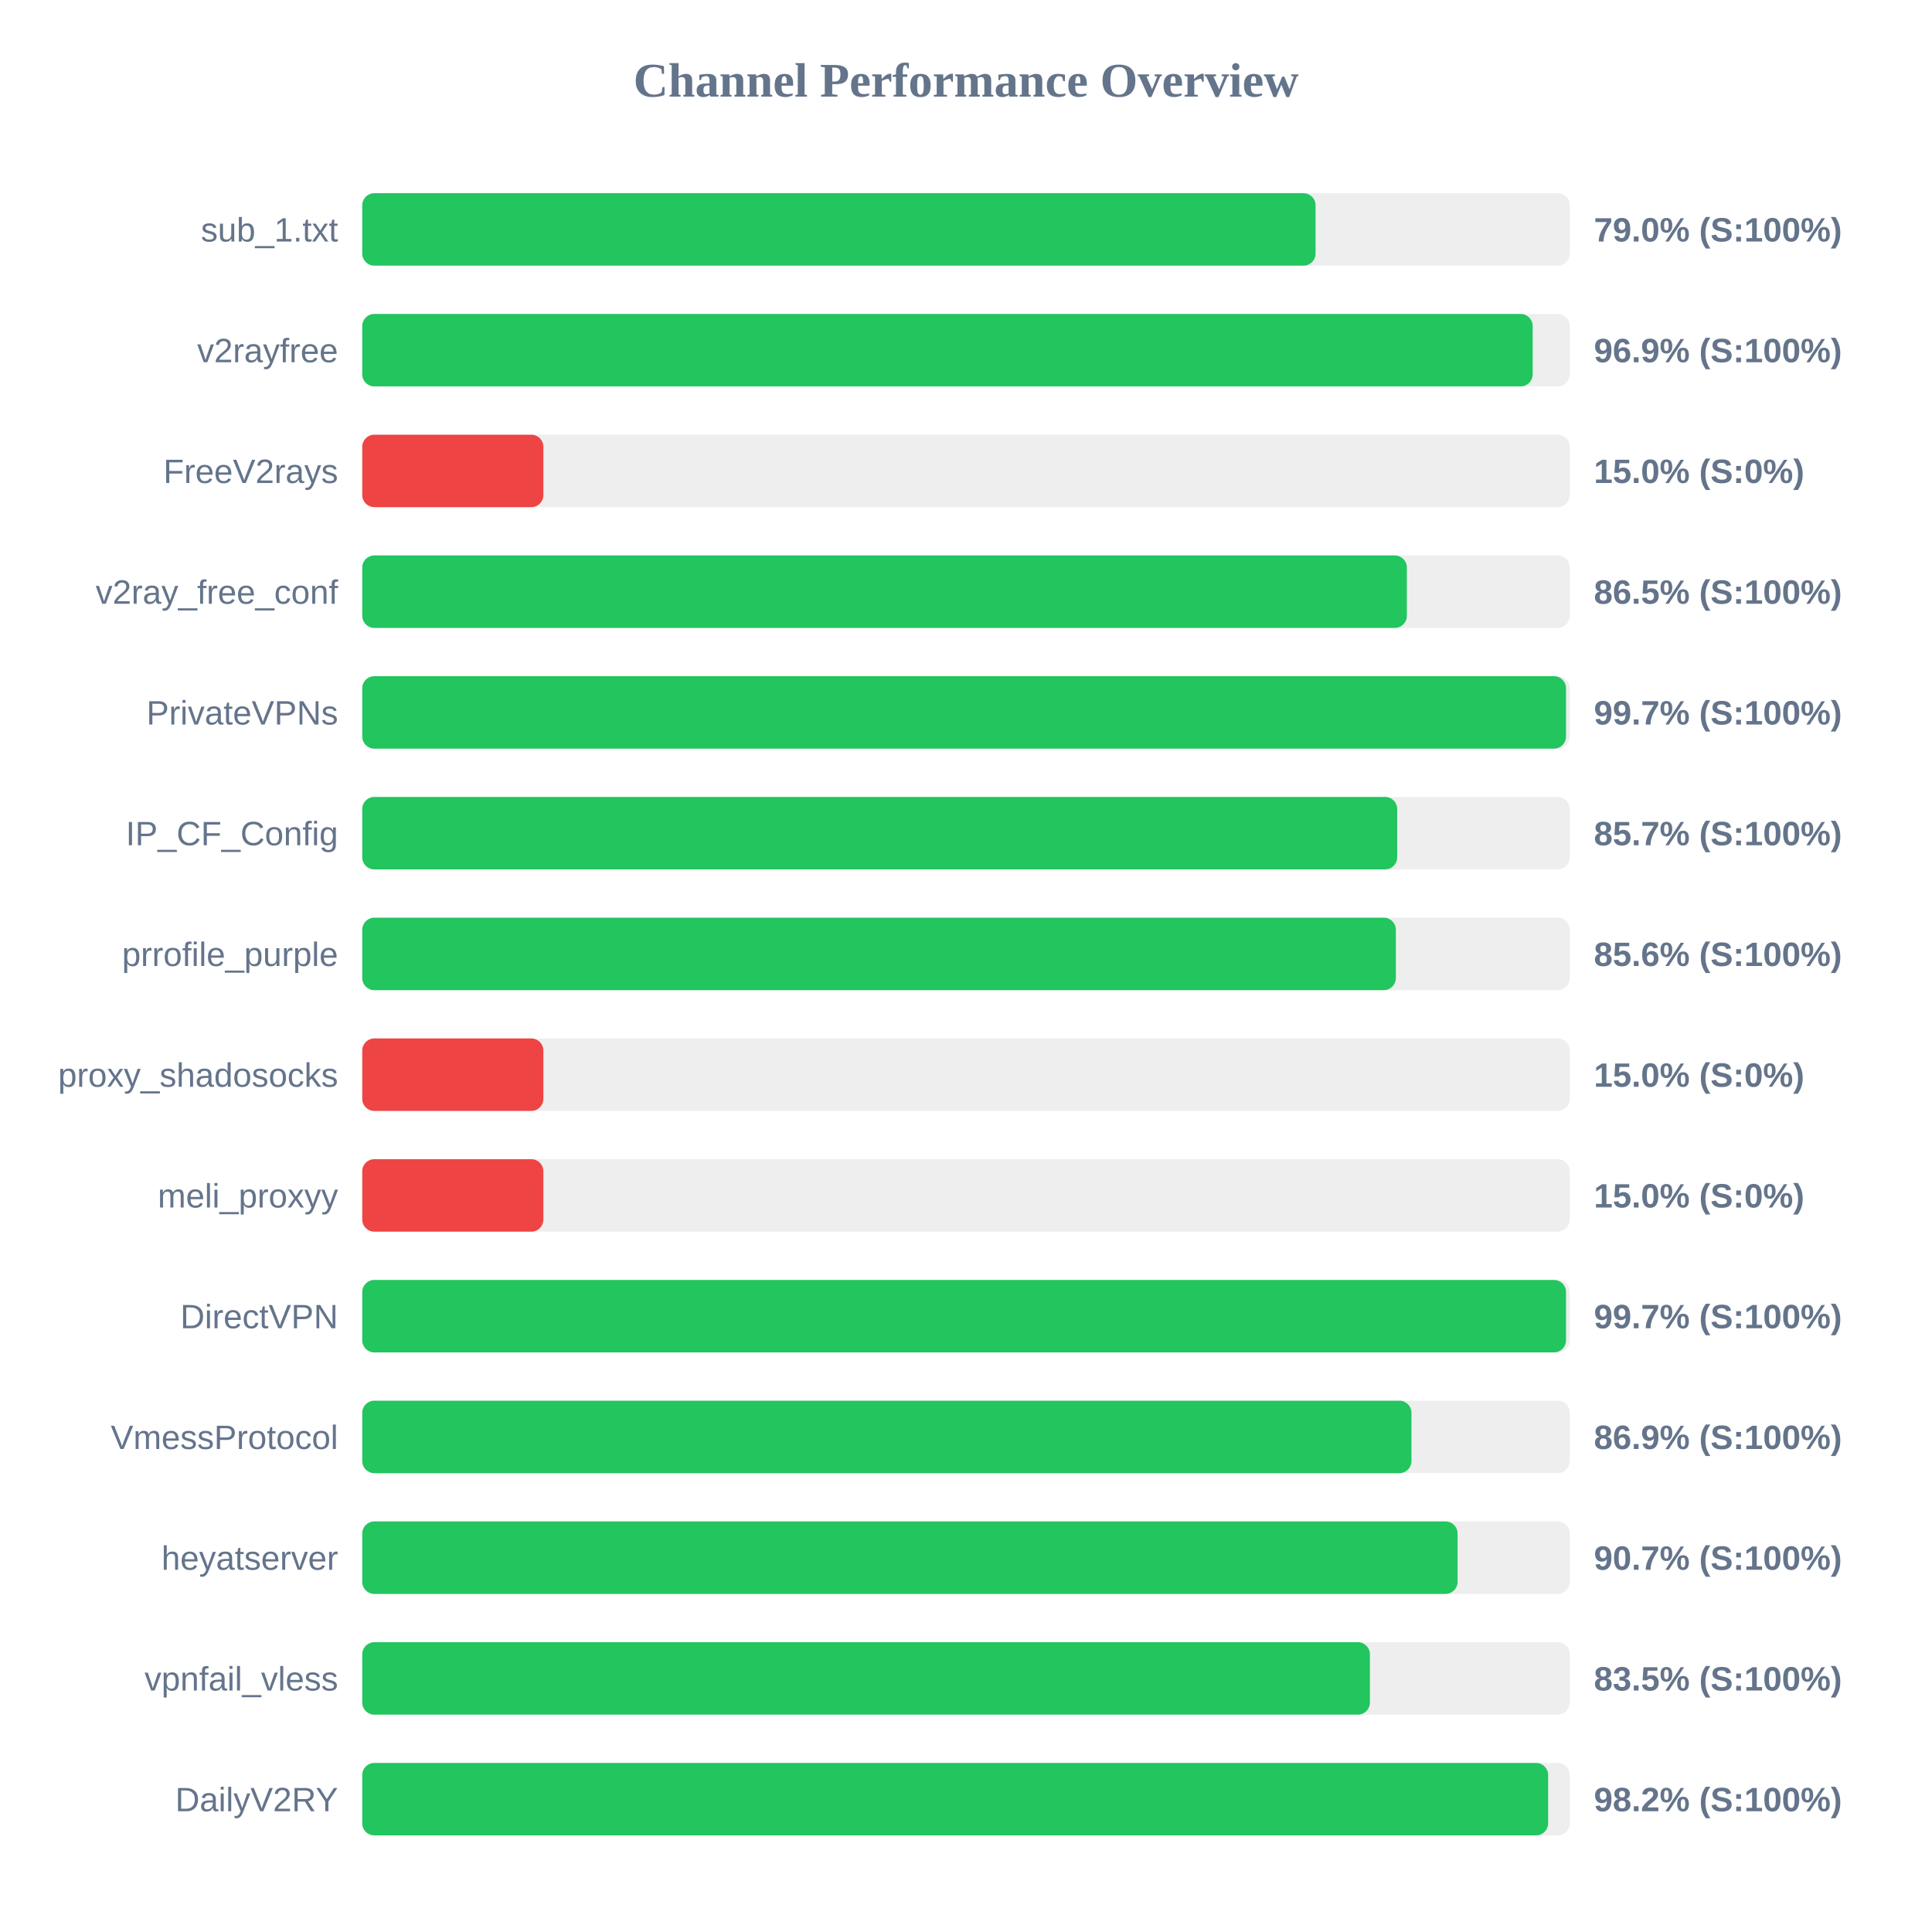
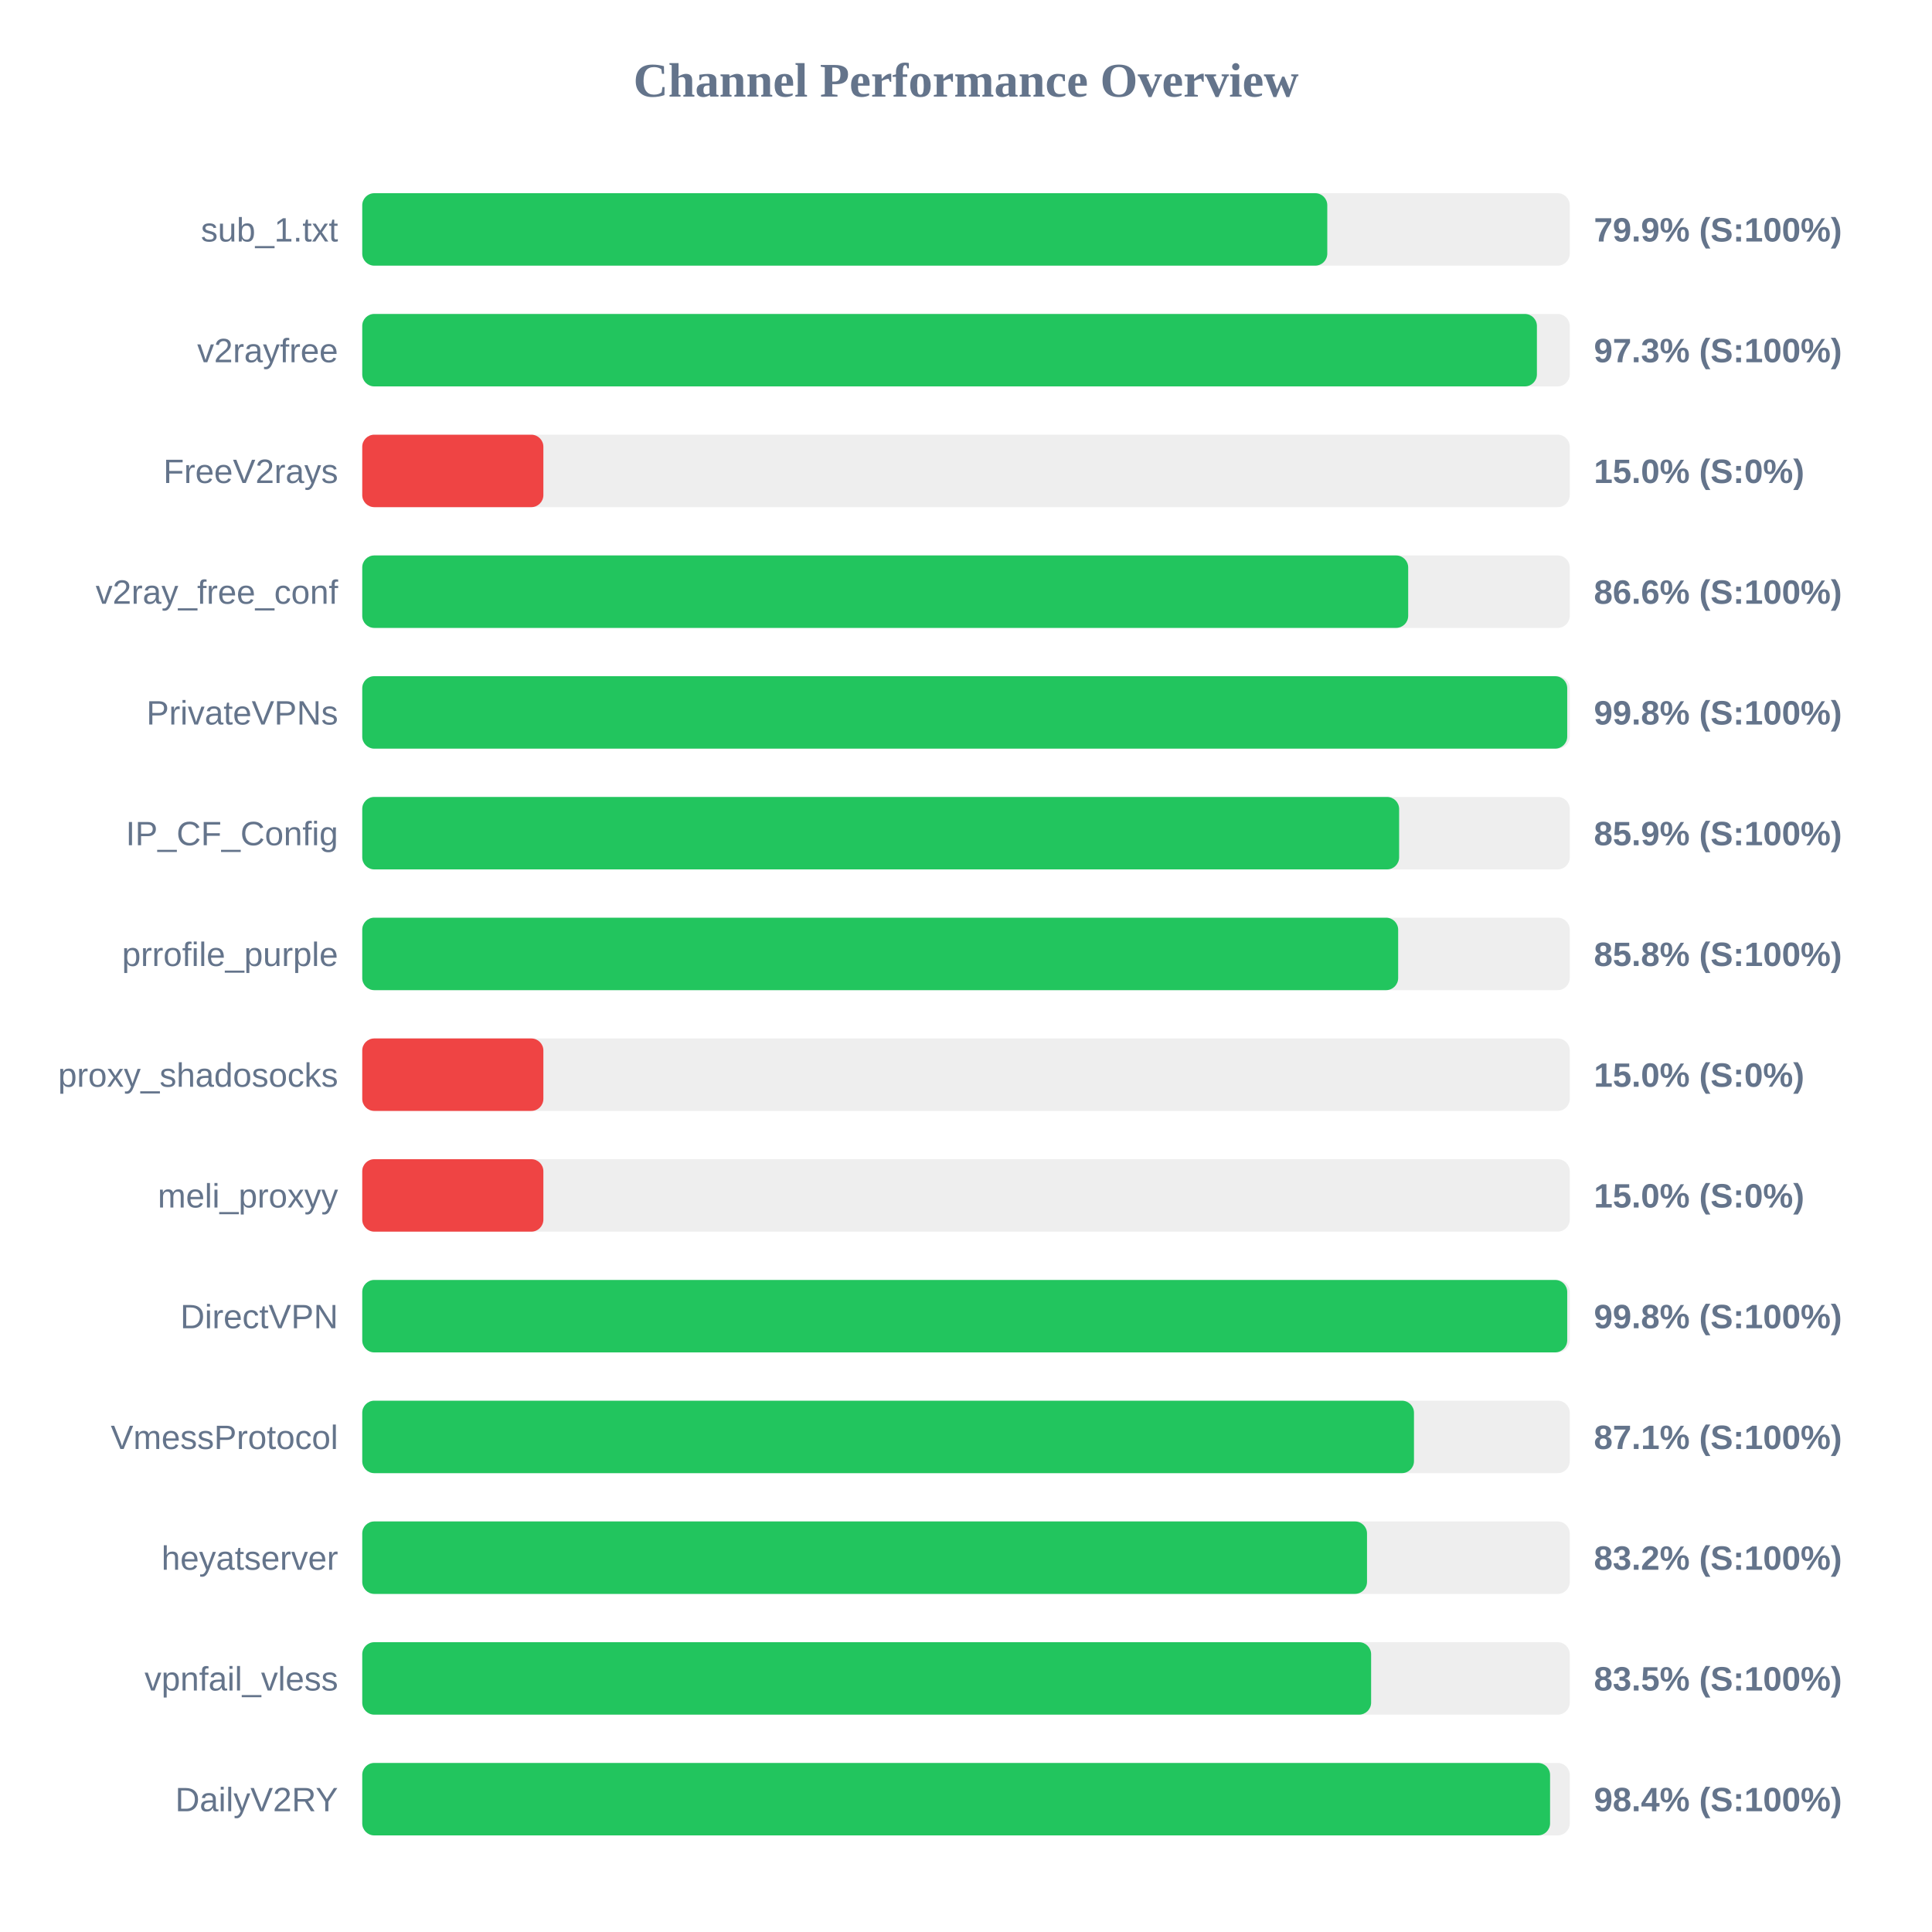
<svg xmlns="http://www.w3.org/2000/svg" width="800" height="800" version="1.1">
  <style>
        .row { font: 14px Arial; fill: #64748b; }
        .score { font: bold 14px Arial; fill: #64748b; }
    </style>
  <text x="400" y="40" text-anchor="middle" font-size="20px" font-weight="bold" fill="#64748b">Channel Performance Overview</text>
  <rect x="150" y="80" width="500" height="30" fill="#eee" rx="5" />
-   <rect x="150" y="80" width="394.75" height="30" fill="#22c55e" rx="5" />
+   <rect x="150" y="80" width="399.6" height="30" fill="#22c55e" rx="5" />
  <text x="140" y="100" text-anchor="end" class="row">sub_1.txt</text>
-   <text x="660" y="100" text-anchor="start" class="score">79.0% (S:100%)</text>
+   <text x="660" y="100" text-anchor="start" class="score">79.9% (S:100%)</text>
  <rect x="150" y="130" width="500" height="30" fill="#eee" rx="5" />
-   <rect x="150" y="130" width="484.65" height="30" fill="#22c55e" rx="5" />
+   <rect x="150" y="130" width="486.4" height="30" fill="#22c55e" rx="5" />
  <text x="140" y="150" text-anchor="end" class="row">v2rayfree</text>
-   <text x="660" y="150" text-anchor="start" class="score">96.9% (S:100%)</text>
+   <text x="660" y="150" text-anchor="start" class="score">97.3% (S:100%)</text>
  <rect x="150" y="180" width="500" height="30" fill="#eee" rx="5" />
  <rect x="150" y="180" width="75.0" height="30" fill="#ef4444" rx="5" />
  <text x="140" y="200" text-anchor="end" class="row">FreeV2rays</text>
  <text x="660" y="200" text-anchor="start" class="score">15.0% (S:0%)</text>
  <rect x="150" y="230" width="500" height="30" fill="#eee" rx="5" />
-   <rect x="150" y="230" width="432.55" height="30" fill="#22c55e" rx="5" />
+   <rect x="150" y="230" width="433.1" height="30" fill="#22c55e" rx="5" />
  <text x="140" y="250" text-anchor="end" class="row">v2ray_free_conf</text>
-   <text x="660" y="250" text-anchor="start" class="score">86.5% (S:100%)</text>
+   <text x="660" y="250" text-anchor="start" class="score">86.6% (S:100%)</text>
  <rect x="150" y="280" width="500" height="30" fill="#eee" rx="5" />
-   <rect x="150" y="280" width="498.45" height="30" fill="#22c55e" rx="5" />
+   <rect x="150" y="280" width="498.95" height="30" fill="#22c55e" rx="5" />
  <text x="140" y="300" text-anchor="end" class="row">PrivateVPNs</text>
-   <text x="660" y="300" text-anchor="start" class="score">99.7% (S:100%)</text>
+   <text x="660" y="300" text-anchor="start" class="score">99.8% (S:100%)</text>
  <rect x="150" y="330" width="500" height="30" fill="#eee" rx="5" />
-   <rect x="150" y="330" width="428.55" height="30" fill="#22c55e" rx="5" />
+   <rect x="150" y="330" width="429.35" height="30" fill="#22c55e" rx="5" />
  <text x="140" y="350" text-anchor="end" class="row">IP_CF_Config</text>
-   <text x="660" y="350" text-anchor="start" class="score">85.7% (S:100%)</text>
+   <text x="660" y="350" text-anchor="start" class="score">85.9% (S:100%)</text>
  <rect x="150" y="380" width="500" height="30" fill="#eee" rx="5" />
-   <rect x="150" y="380" width="428.0" height="30" fill="#22c55e" rx="5" />
+   <rect x="150" y="380" width="428.95" height="30" fill="#22c55e" rx="5" />
  <text x="140" y="400" text-anchor="end" class="row">prrofile_purple</text>
-   <text x="660" y="400" text-anchor="start" class="score">85.6% (S:100%)</text>
+   <text x="660" y="400" text-anchor="start" class="score">85.8% (S:100%)</text>
  <rect x="150" y="430" width="500" height="30" fill="#eee" rx="5" />
  <rect x="150" y="430" width="75.0" height="30" fill="#ef4444" rx="5" />
  <text x="140" y="450" text-anchor="end" class="row">proxy_shadosocks</text>
  <text x="660" y="450" text-anchor="start" class="score">15.0% (S:0%)</text>
  <rect x="150" y="480" width="500" height="30" fill="#eee" rx="5" />
  <rect x="150" y="480" width="75.0" height="30" fill="#ef4444" rx="5" />
  <text x="140" y="500" text-anchor="end" class="row">meli_proxyy</text>
  <text x="660" y="500" text-anchor="start" class="score">15.0% (S:0%)</text>
  <rect x="150" y="530" width="500" height="30" fill="#eee" rx="5" />
-   <rect x="150" y="530" width="498.45" height="30" fill="#22c55e" rx="5" />
+   <rect x="150" y="530" width="498.95" height="30" fill="#22c55e" rx="5" />
  <text x="140" y="550" text-anchor="end" class="row">DirectVPN</text>
-   <text x="660" y="550" text-anchor="start" class="score">99.7% (S:100%)</text>
+   <text x="660" y="550" text-anchor="start" class="score">99.8% (S:100%)</text>
  <rect x="150" y="580" width="500" height="30" fill="#eee" rx="5" />
-   <rect x="150" y="580" width="434.45" height="30" fill="#22c55e" rx="5" />
+   <rect x="150" y="580" width="435.5" height="30" fill="#22c55e" rx="5" />
  <text x="140" y="600" text-anchor="end" class="row">VmessProtocol</text>
-   <text x="660" y="600" text-anchor="start" class="score">86.9% (S:100%)</text>
+   <text x="660" y="600" text-anchor="start" class="score">87.1% (S:100%)</text>
  <rect x="150" y="630" width="500" height="30" fill="#eee" rx="5" />
-   <rect x="150" y="630" width="453.55" height="30" fill="#22c55e" rx="5" />
+   <rect x="150" y="630" width="416.05" height="30" fill="#22c55e" rx="5" />
  <text x="140" y="650" text-anchor="end" class="row">heyatserver</text>
-   <text x="660" y="650" text-anchor="start" class="score">90.7% (S:100%)</text>
+   <text x="660" y="650" text-anchor="start" class="score">83.2% (S:100%)</text>
  <rect x="150" y="680" width="500" height="30" fill="#eee" rx="5" />
-   <rect x="150" y="680" width="417.25" height="30" fill="#22c55e" rx="5" />
+   <rect x="150" y="680" width="417.75" height="30" fill="#22c55e" rx="5" />
  <text x="140" y="700" text-anchor="end" class="row">vpnfail_vless</text>
  <text x="660" y="700" text-anchor="start" class="score">83.5% (S:100%)</text>
  <rect x="150" y="730" width="500" height="30" fill="#eee" rx="5" />
-   <rect x="150" y="730" width="491.05" height="30" fill="#22c55e" rx="5" />
+   <rect x="150" y="730" width="491.85" height="30" fill="#22c55e" rx="5" />
  <text x="140" y="750" text-anchor="end" class="row">DailyV2RY</text>
-   <text x="660" y="750" text-anchor="start" class="score">98.2% (S:100%)</text>
+   <text x="660" y="750" text-anchor="start" class="score">98.4% (S:100%)</text>
</svg>
